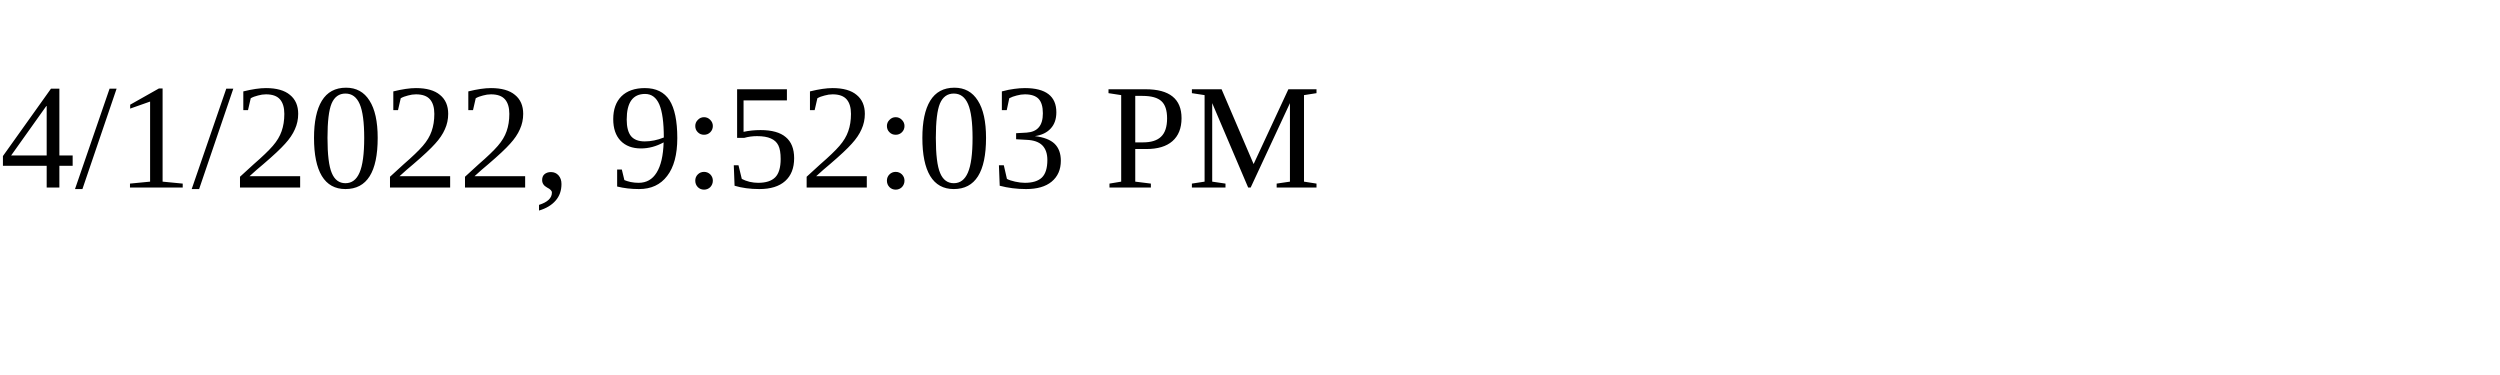
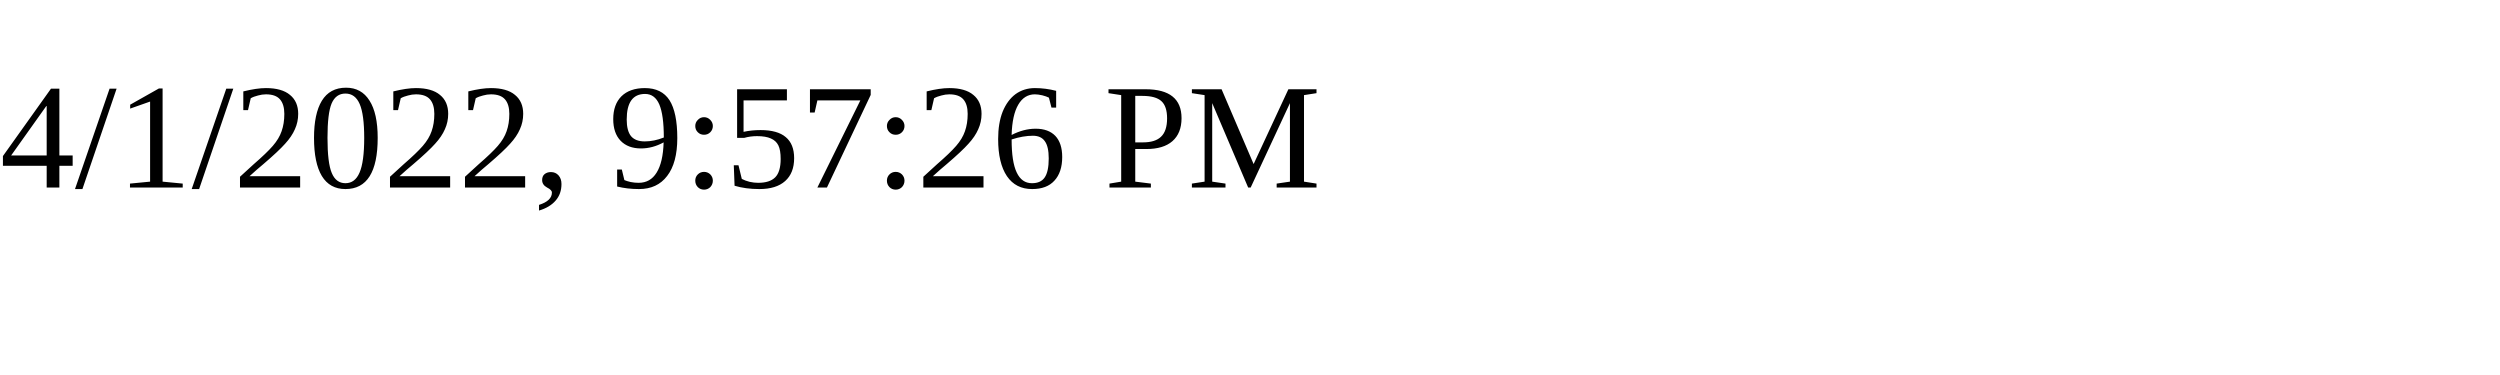
<svg xmlns="http://www.w3.org/2000/svg" height="30" width="200">
-   <text x="0" y="15">4/1/2022, 9:52:03 PM</text>
+   <text x="0" y="15">4/1/2022, 9:57:26 PM</text>
</svg>
